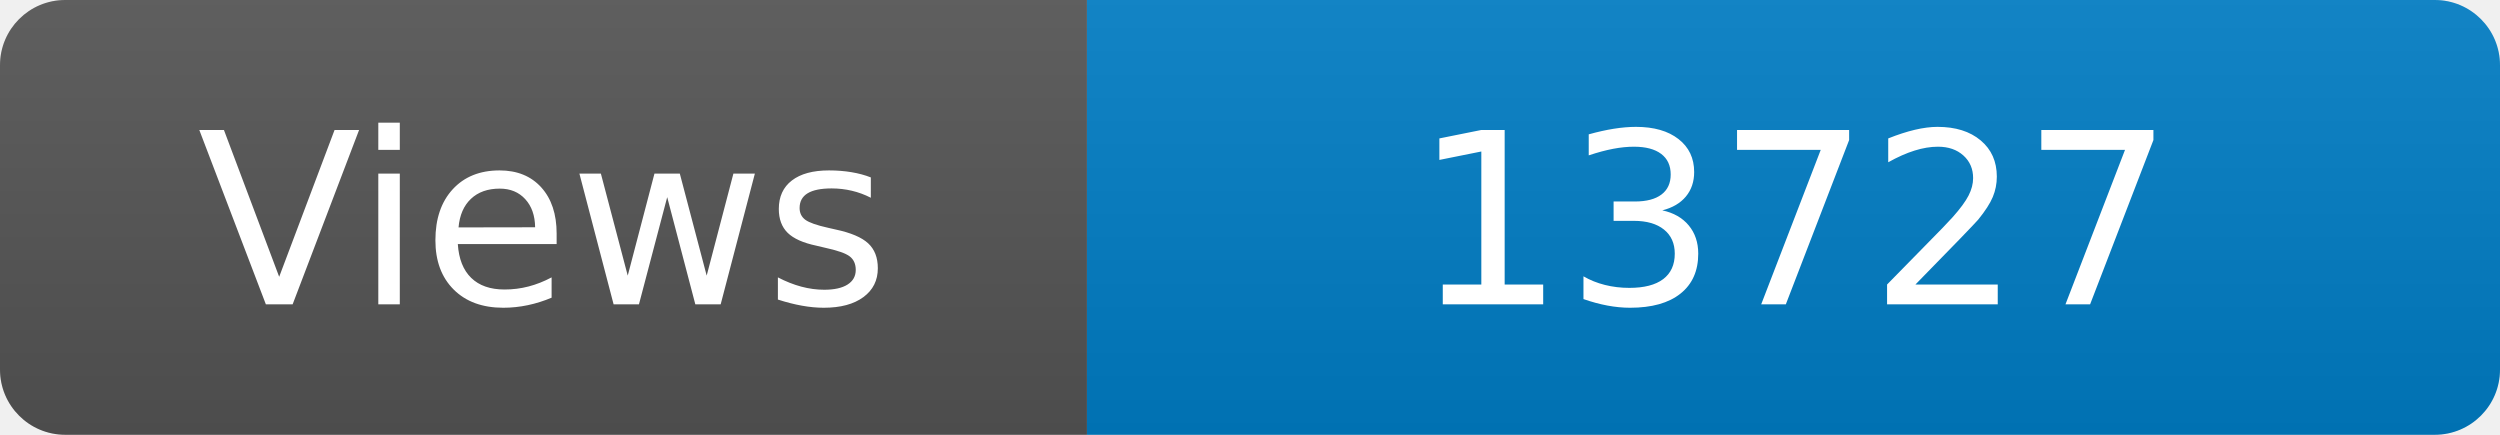
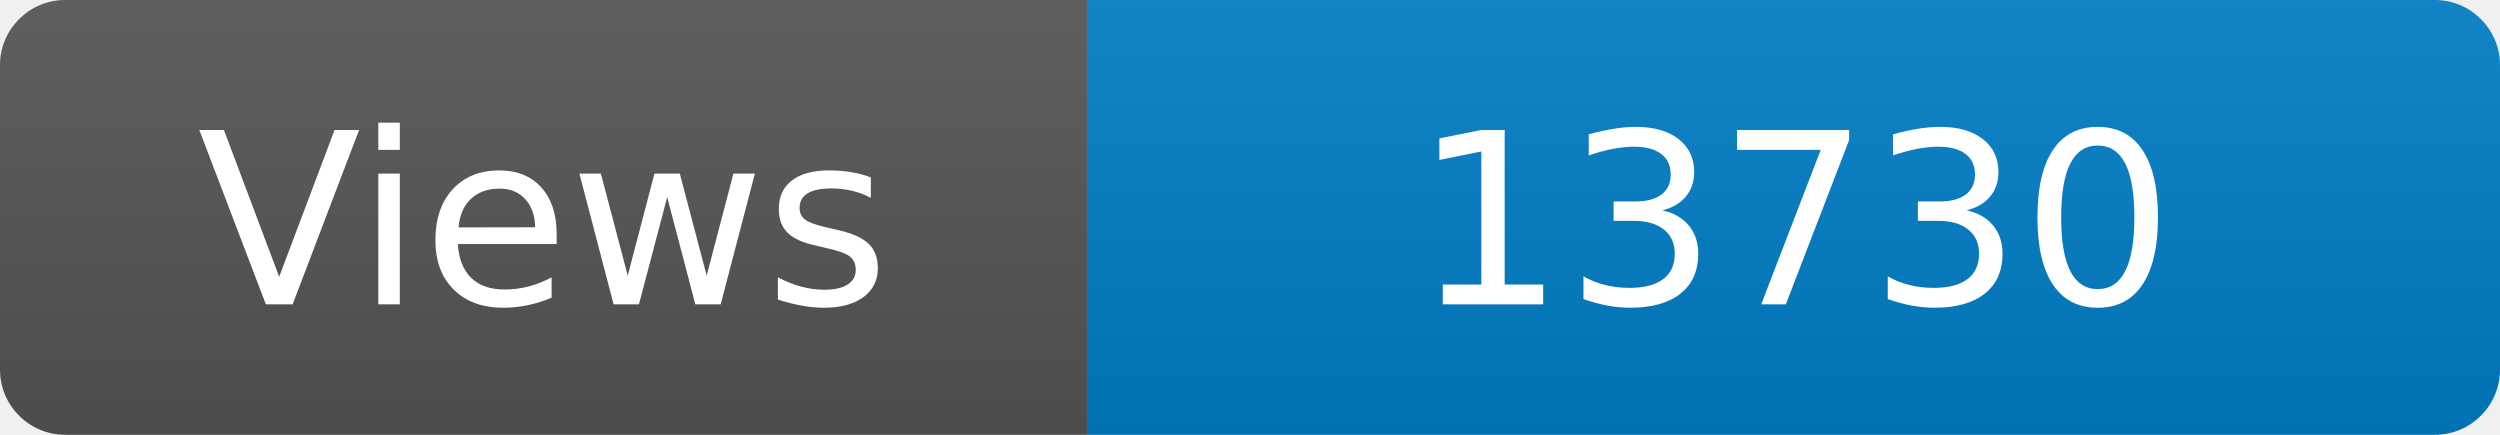
<svg xmlns="http://www.w3.org/2000/svg" width="115" height="20" role="img" aria-label="Maintained?: yes">
  <linearGradient id="s" x2="0" y2="100%">
    <stop offset="0" stop-color="#bbb" stop-opacity=".1" />
    <stop offset="1" stop-opacity=".1" />
  </linearGradient>
  <clipPath id="r">
    <rect width="115" height="20" rx="3" fill="#fff" />
  </clipPath>
  <g clip-path="url(#r)">
    <rect width="50" height="20" fill="#555" />
    <rect x="50" width="160" height="20" fill="#007ec6" />
    <rect width="115" height="20" fill="url(#s)" />
  </g>
  <g fill="#fff" text-anchor="middle" font-family="Verdana,Geneva,DejaVu Sans,sans-serif" font-size="110">
    <text x="250" y="140" transform="scale(.1)" fill="#fff">Views</text>
-     <text x="825" y="140" transform="scale(.1)" fill="#fff">13727</text>
+     <text x="825" y="140" transform="scale(.1)" fill="#fff">13730</text>
  </g>
</svg>
